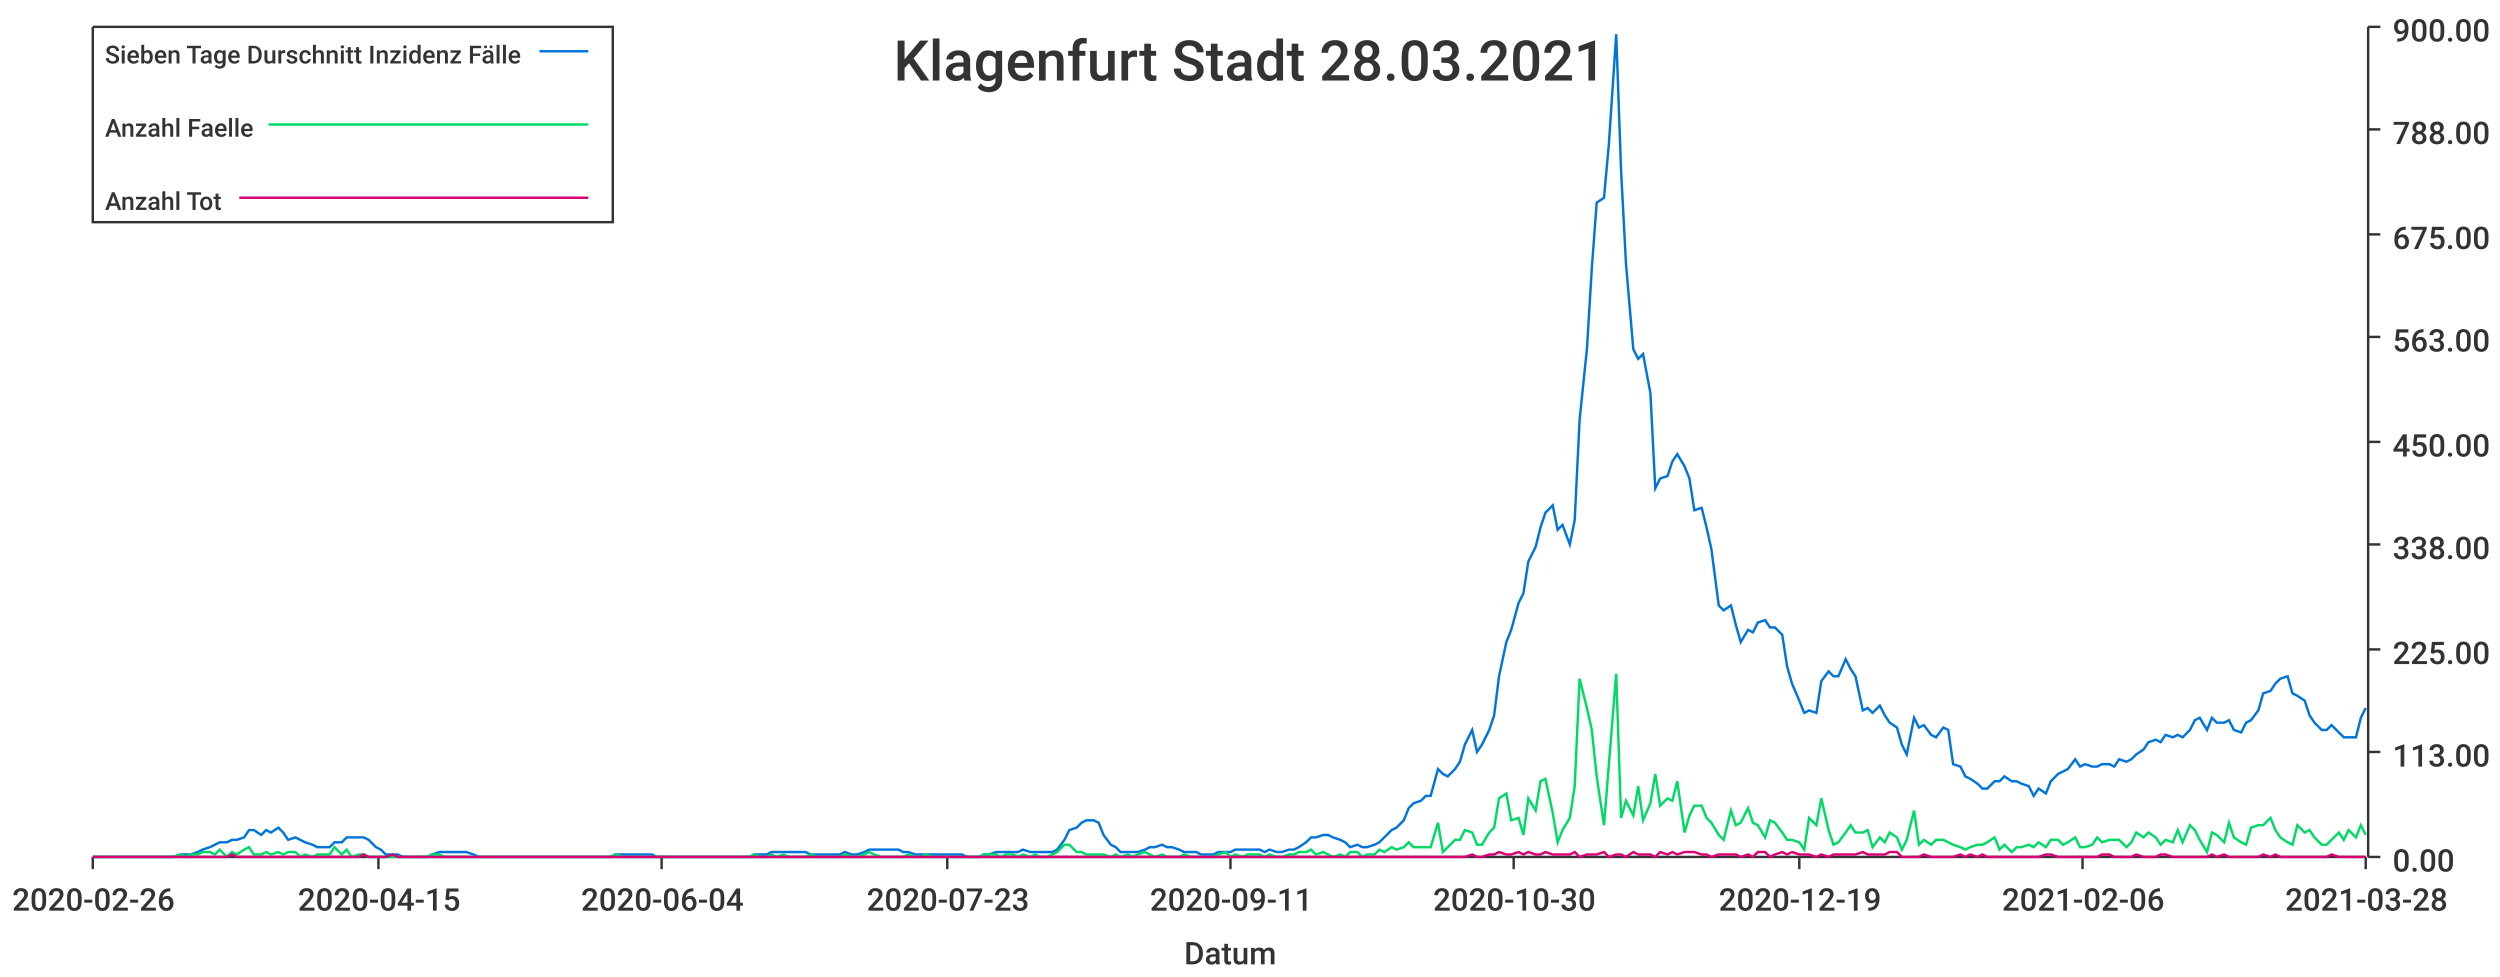
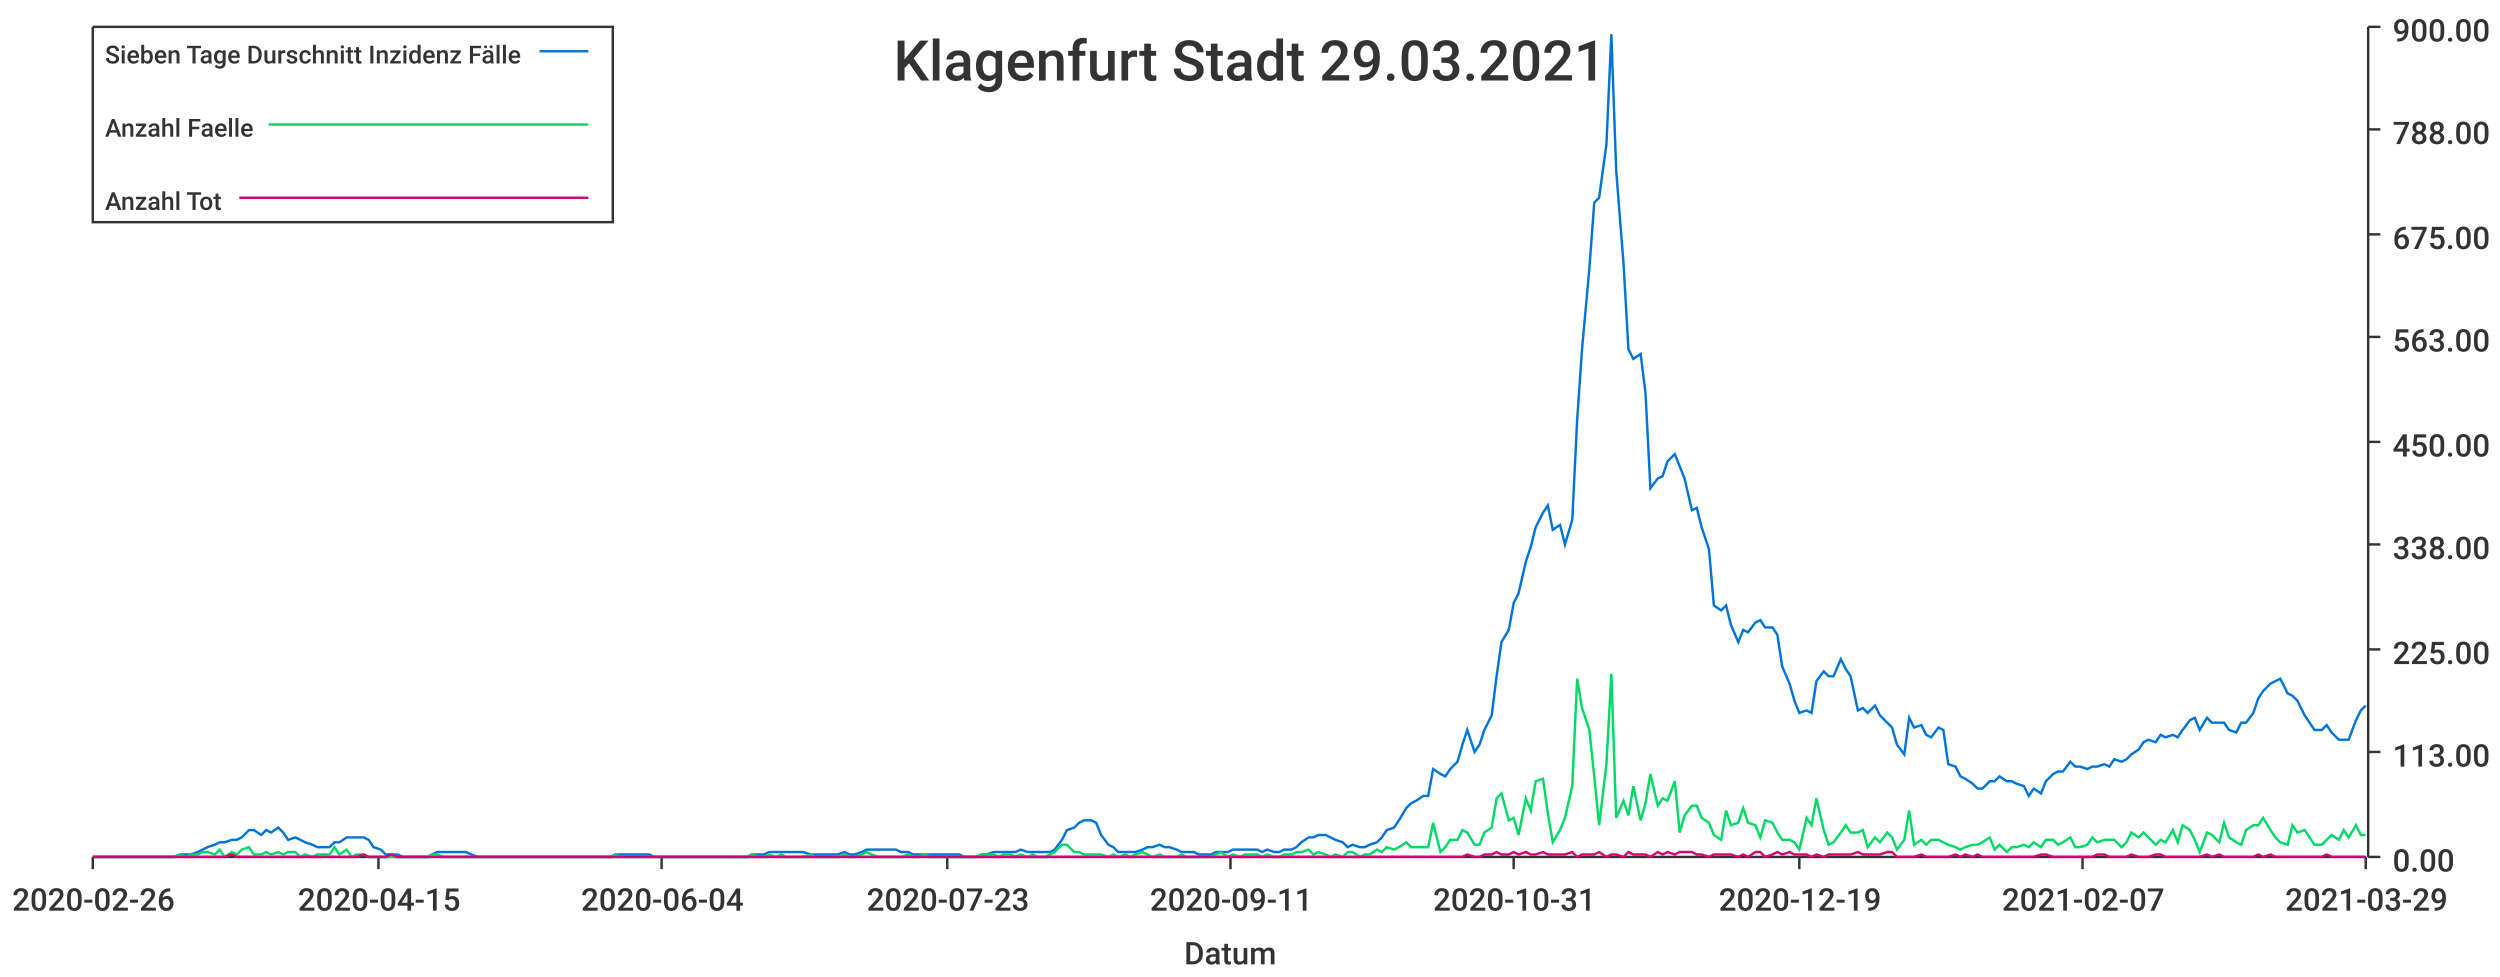
<svg xmlns="http://www.w3.org/2000/svg" width="1024" height="400">\n<path d="M 0 0 L 1024 0 L 1024 400 L 0 400 L 0 0" style="stroke-width:0;stroke:rgba(255,255,255,1.0);fill:rgba(255,255,255,1.0)" />
  <path d="M 38 11 L 969 11 L 969 351 L 38 351 L 38 11" style="stroke-width:0;stroke:rgba(255,255,255,1.0);fill:rgba(255,255,255,1.0)" />
  <path d="M 38 351 L 969 351" style="stroke-width:1;stroke:rgba(51,51,51,1.0);fill:none" />
  <path d="M 38 351 L 38 356" style="stroke-width:1;stroke:rgba(51,51,51,1.0);fill:none" />
  <text x="5" y="373" style="stroke-width:0;stroke:none;fill:rgba(51,51,51,1.0);font-size:12.8px;font-family:'Roboto Medium',sans-serif">2020-02-26</text>
  <path d="M 155 351 L 155 356" style="stroke-width:1;stroke:rgba(51,51,51,1.0);fill:none" />
  <text x="122" y="373" style="stroke-width:0;stroke:none;fill:rgba(51,51,51,1.0);font-size:12.8px;font-family:'Roboto Medium',sans-serif">2020-04-15</text>
  <path d="M 271 351 L 271 356" style="stroke-width:1;stroke:rgba(51,51,51,1.0);fill:none" />
  <text x="238" y="373" style="stroke-width:0;stroke:none;fill:rgba(51,51,51,1.0);font-size:12.8px;font-family:'Roboto Medium',sans-serif">2020-06-04</text>
  <path d="M 388 351 L 388 356" style="stroke-width:1;stroke:rgba(51,51,51,1.0);fill:none" />
  <text x="355" y="373" style="stroke-width:0;stroke:none;fill:rgba(51,51,51,1.0);font-size:12.8px;font-family:'Roboto Medium',sans-serif">2020-07-23</text>
  <path d="M 504 351 L 504 356" style="stroke-width:1;stroke:rgba(51,51,51,1.0);fill:none" />
  <text x="471" y="373" style="stroke-width:0;stroke:none;fill:rgba(51,51,51,1.0);font-size:12.8px;font-family:'Roboto Medium',sans-serif">2020-09-11</text>
  <path d="M 620 351 L 620 356" style="stroke-width:1;stroke:rgba(51,51,51,1.0);fill:none" />
-   <text x="587" y="373" style="stroke-width:0;stroke:none;fill:rgba(51,51,51,1.0);font-size:12.8px;font-family:'Roboto Medium',sans-serif">2020-10-30</text>
+   <text x="587" y="373" style="stroke-width:0;stroke:none;fill:rgba(51,51,51,1.0);font-size:12.8px;font-family:'Roboto Medium',sans-serif">2020-10-31</text>
  <path d="M 737 351 L 737 356" style="stroke-width:1;stroke:rgba(51,51,51,1.0);fill:none" />
  <text x="704" y="373" style="stroke-width:0;stroke:none;fill:rgba(51,51,51,1.0);font-size:12.8px;font-family:'Roboto Medium',sans-serif">2020-12-19</text>
  <path d="M 853 351 L 853 356" style="stroke-width:1;stroke:rgba(51,51,51,1.0);fill:none" />
-   <text x="820" y="373" style="stroke-width:0;stroke:none;fill:rgba(51,51,51,1.0);font-size:12.8px;font-family:'Roboto Medium',sans-serif">2021-02-06</text>
+   <text x="820" y="373" style="stroke-width:0;stroke:none;fill:rgba(51,51,51,1.0);font-size:12.8px;font-family:'Roboto Medium',sans-serif">2021-02-07</text>
  <path d="M 969 351 L 969 356" style="stroke-width:1;stroke:rgba(51,51,51,1.0);fill:none" />
-   <text x="936" y="373" style="stroke-width:0;stroke:none;fill:rgba(51,51,51,1.0);font-size:12.8px;font-family:'Roboto Medium',sans-serif">2021-03-28</text>
+   <text x="936" y="373" style="stroke-width:0;stroke:none;fill:rgba(51,51,51,1.0);font-size:12.8px;font-family:'Roboto Medium',sans-serif">2021-03-29</text>
  <text x="485" y="395" style="stroke-width:0;stroke:none;fill:rgba(51,51,51,1.0);font-size:12.8px;font-family:'Roboto Medium',sans-serif">Datum</text>
  <path d="M 970 351 L 970 11" style="stroke-width:1;stroke:rgba(51,51,51,1.0);fill:none" />
  <path d="M 970 351 L 975 351" style="stroke-width:1;stroke:rgba(51,51,51,1.0);fill:none" />
  <text x="980" y="357" style="stroke-width:0;stroke:none;fill:rgba(51,51,51,1.0);font-size:12.8px;font-family:'Roboto Medium',sans-serif">0.00</text>
  <path d="M 970 308 L 975 308" style="stroke-width:1;stroke:rgba(51,51,51,1.0);fill:none" />
  <text x="980" y="314" style="stroke-width:0;stroke:none;fill:rgba(51,51,51,1.0);font-size:12.8px;font-family:'Roboto Medium',sans-serif">113.00</text>
  <path d="M 970 266 L 975 266" style="stroke-width:1;stroke:rgba(51,51,51,1.0);fill:none" />
  <text x="980" y="272" style="stroke-width:0;stroke:none;fill:rgba(51,51,51,1.0);font-size:12.8px;font-family:'Roboto Medium',sans-serif">225.00</text>
  <path d="M 970 223 L 975 223" style="stroke-width:1;stroke:rgba(51,51,51,1.0);fill:none" />
  <text x="980" y="229" style="stroke-width:0;stroke:none;fill:rgba(51,51,51,1.0);font-size:12.8px;font-family:'Roboto Medium',sans-serif">338.00</text>
  <path d="M 970 181 L 975 181" style="stroke-width:1;stroke:rgba(51,51,51,1.0);fill:none" />
  <text x="980" y="187" style="stroke-width:0;stroke:none;fill:rgba(51,51,51,1.0);font-size:12.8px;font-family:'Roboto Medium',sans-serif">450.00</text>
  <path d="M 970 138 L 975 138" style="stroke-width:1;stroke:rgba(51,51,51,1.0);fill:none" />
  <text x="980" y="144" style="stroke-width:0;stroke:none;fill:rgba(51,51,51,1.0);font-size:12.8px;font-family:'Roboto Medium',sans-serif">563.00</text>
  <path d="M 970 96 L 975 96" style="stroke-width:1;stroke:rgba(51,51,51,1.0);fill:none" />
  <text x="980" y="102" style="stroke-width:0;stroke:none;fill:rgba(51,51,51,1.0);font-size:12.8px;font-family:'Roboto Medium',sans-serif">675.00</text>
  <path d="M 970 53 L 975 53" style="stroke-width:1;stroke:rgba(51,51,51,1.0);fill:none" />
  <text x="980" y="59" style="stroke-width:0;stroke:none;fill:rgba(51,51,51,1.0);font-size:12.8px;font-family:'Roboto Medium',sans-serif">788.00</text>
  <path d="M 970 11 L 975 11" style="stroke-width:1;stroke:rgba(51,51,51,1.0);fill:none" />
  <text x="980" y="17" style="stroke-width:0;stroke:none;fill:rgba(51,51,51,1.0);font-size:12.8px;font-family:'Roboto Medium',sans-serif">900.00</text>
-   <path d="M 38 351 L 41 351 L 43 351 L 46 351 L 48 351 L 50 351 L 53 351 L 55 351 L 57 351 L 60 351 L 62 351 L 64 351 L 67 351 L 69 351 L 71 351 L 74 350 L 76 350 L 78 350 L 81 349 L 83 348 L 86 347 L 88 346 L 90 345 L 93 345 L 95 344 L 97 344 L 100 343 L 102 340 L 104 340 L 107 342 L 109 340 L 111 341 L 114 339 L 116 341 L 118 344 L 121 343 L 123 344 L 125 345 L 128 346 L 130 347 L 133 347 L 135 347 L 137 345 L 140 345 L 142 343 L 144 343 L 147 343 L 149 343 L 151 344 L 154 347 L 156 348 L 158 350 L 161 350 L 163 350 L 165 351 L 168 351 L 170 351 L 173 351 L 175 351 L 177 350 L 180 349 L 182 349 L 184 349 L 187 349 L 189 349 L 191 349 L 194 350 L 196 351 L 198 351 L 201 351 L 203 351 L 205 351 L 208 351 L 210 351 L 212 351 L 215 351 L 217 351 L 220 351 L 222 351 L 224 351 L 227 351 L 229 351 L 231 351 L 234 351 L 236 351 L 238 351 L 241 351 L 243 351 L 245 351 L 248 351 L 250 351 L 252 350 L 255 350 L 257 350 L 259 350 L 262 350 L 264 350 L 267 350 L 269 351 L 271 351 L 274 351 L 276 351 L 278 351 L 281 351 L 283 351 L 285 351 L 288 351 L 290 351 L 292 351 L 295 351 L 297 351 L 299 351 L 302 351 L 304 351 L 307 351 L 309 350 L 311 350 L 314 350 L 316 349 L 318 349 L 321 349 L 323 349 L 325 349 L 328 349 L 330 349 L 332 350 L 335 350 L 337 350 L 339 350 L 342 350 L 344 350 L 346 349 L 349 350 L 351 350 L 354 349 L 356 348 L 358 348 L 361 348 L 363 348 L 365 348 L 368 348 L 370 349 L 372 349 L 375 350 L 377 350 L 379 350 L 382 350 L 384 350 L 386 350 L 389 350 L 391 350 L 394 350 L 396 351 L 398 351 L 401 351 L 403 350 L 405 350 L 408 349 L 410 349 L 412 349 L 415 349 L 417 349 L 419 348 L 422 349 L 424 349 L 426 349 L 429 349 L 431 349 L 433 348 L 436 344 L 438 340 L 441 339 L 443 337 L 445 336 L 448 336 L 450 337 L 452 342 L 455 346 L 457 347 L 459 349 L 462 349 L 464 349 L 466 349 L 469 348 L 471 347 L 473 347 L 476 346 L 478 347 L 480 347 L 483 348 L 485 349 L 488 349 L 490 349 L 492 350 L 495 350 L 497 350 L 499 349 L 502 349 L 504 349 L 506 348 L 509 348 L 511 348 L 513 348 L 516 348 L 518 349 L 520 348 L 523 349 L 525 349 L 528 348 L 530 348 L 532 347 L 535 345 L 537 343 L 539 343 L 542 342 L 544 342 L 546 343 L 549 344 L 551 345 L 553 347 L 556 346 L 558 347 L 560 347 L 563 346 L 565 345 L 567 343 L 570 340 L 572 339 L 575 336 L 577 331 L 579 329 L 582 328 L 584 326 L 586 326 L 589 315 L 591 317 L 593 318 L 596 315 L 598 312 L 600 305 L 603 299 L 605 308 L 607 305 L 610 299 L 612 293 L 614 277 L 617 263 L 619 258 L 622 247 L 624 243 L 626 230 L 629 224 L 631 216 L 633 210 L 636 207 L 638 217 L 640 215 L 643 223 L 645 213 L 647 172 L 650 143 L 652 110 L 654 83 L 657 81 L 659 59 L 662 14 L 664 70 L 666 108 L 669 143 L 671 147 L 673 145 L 676 161 L 678 200 L 680 196 L 683 195 L 685 189 L 687 186 L 690 191 L 692 196 L 694 209 L 697 208 L 699 216 L 701 225 L 704 248 L 706 250 L 709 248 L 711 256 L 713 263 L 716 258 L 718 259 L 720 255 L 723 254 L 725 257 L 727 257 L 730 260 L 732 273 L 734 280 L 737 287 L 739 292 L 741 291 L 744 292 L 746 279 L 749 275 L 751 277 L 753 277 L 756 270 L 758 274 L 760 277 L 763 291 L 765 290 L 767 292 L 770 289 L 772 293 L 774 296 L 777 298 L 779 305 L 781 309 L 784 294 L 786 298 L 788 297 L 791 301 L 793 302 L 796 298 L 798 299 L 800 313 L 803 314 L 805 318 L 807 319 L 810 321 L 812 323 L 814 323 L 817 320 L 819 320 L 821 318 L 824 320 L 826 320 L 828 321 L 831 322 L 833 326 L 835 323 L 838 325 L 840 320 L 843 317 L 845 316 L 847 315 L 850 311 L 852 314 L 854 313 L 857 314 L 859 314 L 861 313 L 864 313 L 866 314 L 868 311 L 871 312 L 873 311 L 875 309 L 878 307 L 880 304 L 883 303 L 885 304 L 887 301 L 890 302 L 892 301 L 894 302 L 897 299 L 899 295 L 901 294 L 904 299 L 906 294 L 908 296 L 911 296 L 913 295 L 915 299 L 918 300 L 920 296 L 922 295 L 925 291 L 927 284 L 930 283 L 932 280 L 934 278 L 937 277 L 939 284 L 941 285 L 944 287 L 946 293 L 948 296 L 951 299 L 953 299 L 955 297 L 958 300 L 960 302 L 962 302 L 965 302 L 967 294 L 969 290" style="stroke-width:1;stroke:rgba(0,116,217,1.0);fill:none" />
-   <path d="M 38 351 L 41 351 L 43 351 L 46 351 L 48 351 L 50 351 L 53 351 L 55 351 L 57 351 L 60 351 L 62 351 L 64 351 L 67 351 L 69 351 L 71 351 L 74 350 L 76 351 L 78 350 L 81 350 L 83 349 L 86 349 L 88 350 L 90 348 L 93 351 L 95 349 L 97 350 L 100 348 L 102 347 L 104 350 L 107 350 L 109 349 L 111 350 L 114 349 L 116 350 L 118 349 L 121 349 L 123 351 L 125 350 L 128 351 L 130 350 L 133 350 L 135 350 L 137 347 L 140 350 L 142 348 L 144 351 L 147 350 L 149 350 L 151 351 L 154 351 L 156 351 L 158 351 L 161 351 L 163 351 L 165 351 L 168 351 L 170 351 L 173 351 L 175 351 L 177 350 L 180 350 L 182 351 L 184 351 L 187 351 L 189 351 L 191 351 L 194 351 L 196 351 L 198 351 L 201 351 L 203 351 L 205 351 L 208 351 L 210 351 L 212 351 L 215 351 L 217 351 L 220 351 L 222 351 L 224 351 L 227 351 L 229 351 L 231 351 L 234 351 L 236 351 L 238 351 L 241 351 L 243 351 L 245 351 L 248 351 L 250 351 L 252 350 L 255 351 L 257 351 L 259 351 L 262 351 L 264 351 L 267 351 L 269 351 L 271 351 L 274 351 L 276 351 L 278 351 L 281 351 L 283 351 L 285 351 L 288 351 L 290 351 L 292 351 L 295 351 L 297 351 L 299 351 L 302 351 L 304 351 L 307 351 L 309 350 L 311 351 L 314 351 L 316 350 L 318 351 L 321 350 L 323 351 L 325 351 L 328 351 L 330 351 L 332 350 L 335 351 L 337 351 L 339 351 L 342 351 L 344 351 L 346 350 L 349 351 L 351 351 L 354 350 L 356 349 L 358 350 L 361 351 L 363 351 L 365 351 L 368 351 L 370 351 L 372 350 L 375 351 L 377 351 L 379 350 L 382 351 L 384 351 L 386 351 L 389 351 L 391 351 L 394 351 L 396 351 L 398 351 L 401 351 L 403 350 L 405 350 L 408 350 L 410 351 L 412 350 L 415 350 L 417 351 L 419 350 L 422 351 L 424 350 L 426 351 L 429 351 L 431 350 L 433 349 L 436 346 L 438 346 L 441 349 L 443 349 L 445 350 L 448 350 L 450 350 L 452 350 L 455 351 L 457 350 L 459 351 L 462 350 L 464 351 L 466 350 L 469 349 L 471 350 L 473 351 L 476 350 L 478 351 L 480 351 L 483 351 L 485 350 L 488 351 L 490 351 L 492 351 L 495 351 L 497 351 L 499 350 L 502 349 L 504 351 L 506 350 L 509 351 L 511 350 L 513 350 L 516 350 L 518 351 L 520 350 L 523 351 L 525 351 L 528 350 L 530 350 L 532 349 L 535 349 L 537 348 L 539 350 L 542 349 L 544 350 L 546 351 L 549 350 L 551 351 L 553 349 L 556 349 L 558 351 L 560 350 L 563 350 L 565 348 L 567 349 L 570 347 L 572 348 L 575 347 L 577 345 L 579 347 L 582 347 L 584 347 L 586 347 L 589 337 L 591 349 L 593 347 L 596 344 L 598 344 L 600 340 L 603 341 L 605 346 L 607 346 L 610 341 L 612 339 L 614 327 L 617 325 L 619 336 L 622 335 L 624 342 L 626 327 L 629 332 L 631 320 L 633 319 L 636 333 L 638 345 L 640 340 L 643 335 L 645 322 L 647 278 L 650 290 L 652 299 L 654 318 L 657 338 L 659 313 L 662 276 L 664 335 L 666 328 L 669 334 L 671 322 L 673 336 L 676 329 L 678 317 L 680 330 L 683 327 L 685 328 L 687 320 L 690 341 L 692 334 L 694 330 L 697 330 L 699 335 L 701 337 L 704 342 L 706 344 L 709 332 L 711 338 L 713 337 L 716 331 L 718 337 L 720 338 L 723 343 L 725 336 L 727 337 L 730 341 L 732 344 L 734 344 L 737 345 L 739 348 L 741 335 L 744 338 L 746 327 L 749 340 L 751 346 L 753 345 L 756 341 L 758 338 L 760 341 L 763 341 L 765 340 L 767 347 L 770 343 L 772 345 L 774 341 L 777 343 L 779 348 L 781 344 L 784 332 L 786 346 L 788 344 L 791 346 L 793 344 L 796 344 L 798 345 L 800 346 L 803 347 L 805 348 L 807 347 L 810 346 L 812 346 L 814 345 L 817 343 L 819 348 L 821 346 L 824 349 L 826 347 L 828 347 L 831 346 L 833 347 L 835 345 L 838 347 L 840 344 L 843 344 L 845 346 L 847 345 L 850 343 L 852 347 L 854 347 L 857 346 L 859 343 L 861 345 L 864 344 L 866 344 L 868 344 L 871 347 L 873 345 L 875 341 L 878 343 L 880 341 L 883 343 L 885 346 L 887 344 L 890 345 L 892 340 L 894 345 L 897 338 L 899 340 L 901 344 L 904 349 L 906 341 L 908 342 L 911 345 L 913 337 L 915 343 L 918 345 L 920 346 L 922 339 L 925 338 L 927 338 L 930 335 L 932 340 L 934 343 L 937 345 L 939 346 L 941 338 L 944 341 L 946 340 L 948 343 L 951 346 L 953 346 L 955 344 L 958 341 L 960 344 L 962 340 L 965 343 L 967 338 L 969 342" style="stroke-width:1;stroke:rgba(0,217,101,1.0);fill:none" />
-   <path d="M 38 351 L 41 351 L 43 351 L 46 351 L 48 351 L 50 351 L 53 351 L 55 351 L 57 351 L 60 351 L 62 351 L 64 351 L 67 351 L 69 351 L 71 351 L 74 351 L 76 351 L 78 351 L 81 351 L 83 351 L 86 351 L 88 351 L 90 351 L 93 351 L 95 350 L 97 351 L 100 351 L 102 351 L 104 351 L 107 351 L 109 351 L 111 351 L 114 351 L 116 351 L 118 351 L 121 351 L 123 351 L 125 351 L 128 351 L 130 351 L 133 351 L 135 351 L 137 351 L 140 351 L 142 351 L 144 351 L 147 351 L 149 350 L 151 351 L 154 351 L 156 351 L 158 351 L 161 350 L 163 351 L 165 351 L 168 351 L 170 351 L 173 351 L 175 351 L 177 351 L 180 351 L 182 351 L 184 351 L 187 351 L 189 351 L 191 351 L 194 351 L 196 351 L 198 351 L 201 351 L 203 351 L 205 351 L 208 351 L 210 351 L 212 351 L 215 351 L 217 351 L 220 351 L 222 351 L 224 351 L 227 351 L 229 351 L 231 351 L 234 351 L 236 351 L 238 351 L 241 351 L 243 351 L 245 351 L 248 351 L 250 351 L 252 351 L 255 351 L 257 351 L 259 351 L 262 351 L 264 351 L 267 351 L 269 351 L 271 351 L 274 351 L 276 351 L 278 351 L 281 351 L 283 351 L 285 351 L 288 351 L 290 351 L 292 351 L 295 351 L 297 351 L 299 351 L 302 351 L 304 351 L 307 351 L 309 351 L 311 351 L 314 351 L 316 351 L 318 351 L 321 351 L 323 351 L 325 351 L 328 351 L 330 351 L 332 351 L 335 351 L 337 351 L 339 351 L 342 351 L 344 351 L 346 351 L 349 351 L 351 351 L 354 351 L 356 351 L 358 351 L 361 351 L 363 351 L 365 351 L 368 351 L 370 351 L 372 351 L 375 351 L 377 351 L 379 351 L 382 351 L 384 351 L 386 351 L 389 351 L 391 351 L 394 351 L 396 351 L 398 351 L 401 351 L 403 351 L 405 351 L 408 351 L 410 351 L 412 351 L 415 351 L 417 351 L 419 351 L 422 351 L 424 351 L 426 351 L 429 351 L 431 351 L 433 351 L 436 351 L 438 351 L 441 351 L 443 351 L 445 351 L 448 351 L 450 351 L 452 351 L 455 351 L 457 351 L 459 351 L 462 351 L 464 351 L 466 351 L 469 351 L 471 351 L 473 351 L 476 351 L 478 351 L 480 351 L 483 351 L 485 351 L 488 351 L 490 351 L 492 351 L 495 351 L 497 351 L 499 351 L 502 351 L 504 351 L 506 351 L 509 351 L 511 351 L 513 351 L 516 351 L 518 351 L 520 351 L 523 351 L 525 351 L 528 351 L 530 351 L 532 351 L 535 351 L 537 351 L 539 351 L 542 351 L 544 351 L 546 351 L 549 351 L 551 351 L 553 351 L 556 351 L 558 351 L 560 351 L 563 351 L 565 351 L 567 351 L 570 351 L 572 351 L 575 351 L 577 351 L 579 351 L 582 351 L 584 351 L 586 351 L 589 351 L 591 351 L 593 351 L 596 351 L 598 351 L 600 351 L 603 350 L 605 351 L 607 351 L 610 350 L 612 350 L 614 349 L 617 350 L 619 350 L 622 349 L 624 350 L 626 349 L 629 350 L 631 350 L 633 349 L 636 350 L 638 350 L 640 350 L 643 350 L 645 349 L 647 351 L 650 350 L 652 350 L 654 350 L 657 349 L 659 351 L 662 350 L 664 350 L 666 351 L 669 349 L 671 350 L 673 350 L 676 350 L 678 351 L 680 349 L 683 350 L 685 349 L 687 350 L 690 349 L 692 349 L 694 349 L 697 350 L 699 350 L 701 351 L 704 350 L 706 350 L 709 350 L 711 350 L 713 351 L 716 350 L 718 351 L 720 349 L 723 349 L 725 351 L 727 350 L 730 349 L 732 350 L 734 349 L 737 350 L 739 350 L 741 350 L 744 351 L 746 350 L 749 351 L 751 350 L 753 350 L 756 350 L 758 350 L 760 350 L 763 349 L 765 350 L 767 350 L 770 350 L 772 350 L 774 349 L 777 349 L 779 351 L 781 351 L 784 351 L 786 351 L 788 350 L 791 351 L 793 351 L 796 351 L 798 351 L 800 351 L 803 350 L 805 351 L 807 350 L 810 351 L 812 350 L 814 351 L 817 351 L 819 351 L 821 351 L 824 351 L 826 351 L 828 351 L 831 351 L 833 351 L 835 351 L 838 350 L 840 350 L 843 351 L 845 351 L 847 351 L 850 351 L 852 351 L 854 351 L 857 351 L 859 351 L 861 350 L 864 350 L 866 351 L 868 351 L 871 351 L 873 351 L 875 350 L 878 351 L 880 351 L 883 351 L 885 350 L 887 350 L 890 351 L 892 351 L 894 351 L 897 351 L 899 351 L 901 351 L 904 351 L 906 350 L 908 351 L 911 350 L 913 351 L 915 351 L 918 351 L 920 351 L 922 351 L 925 351 L 927 350 L 930 351 L 932 350 L 934 351 L 937 351 L 939 351 L 941 351 L 944 351 L 946 351 L 948 351 L 951 351 L 953 351 L 955 350 L 958 351 L 960 351 L 962 351 L 965 351 L 967 351 L 969 351" style="stroke-width:1;stroke:rgba(217,0,116,1.0);fill:none" />
-   <text x="366" y="33" style="stroke-width:0;stroke:none;fill:rgba(51,51,51,1.0);font-size:23.0px;font-family:'Roboto Medium',sans-serif">Klagenfurt Stadt 28.03.2021</text>
+   <path d="M 38 351 L 41 351 L 43 351 L 46 351 L 48 351 L 50 351 L 53 351 L 55 351 L 57 351 L 60 351 L 62 351 L 64 351 L 67 351 L 69 351 L 71 351 L 74 350 L 76 350 L 78 350 L 81 349 L 83 348 L 85 347 L 88 346 L 90 345 L 92 345 L 95 344 L 97 344 L 99 343 L 102 340 L 104 340 L 107 342 L 109 340 L 111 341 L 114 339 L 116 341 L 118 344 L 121 343 L 123 344 L 125 345 L 128 346 L 130 347 L 132 347 L 135 347 L 137 345 L 139 345 L 142 343 L 144 343 L 146 343 L 149 343 L 151 344 L 153 347 L 156 348 L 158 350 L 160 350 L 163 350 L 165 351 L 167 351 L 170 351 L 172 351 L 175 351 L 177 350 L 179 349 L 182 349 L 184 349 L 186 349 L 189 349 L 191 349 L 193 350 L 196 351 L 198 351 L 200 351 L 203 351 L 205 351 L 207 351 L 210 351 L 212 351 L 214 351 L 217 351 L 219 351 L 221 351 L 224 351 L 226 351 L 228 351 L 231 351 L 233 351 L 235 351 L 238 351 L 240 351 L 243 351 L 245 351 L 247 351 L 250 351 L 252 350 L 254 350 L 257 350 L 259 350 L 261 350 L 264 350 L 266 350 L 268 351 L 271 351 L 273 351 L 275 351 L 278 351 L 280 351 L 282 351 L 285 351 L 287 351 L 289 351 L 292 351 L 294 351 L 296 351 L 299 351 L 301 351 L 303 351 L 306 351 L 308 350 L 311 350 L 313 350 L 315 349 L 318 349 L 320 349 L 322 349 L 325 349 L 327 349 L 329 349 L 332 350 L 334 350 L 336 350 L 339 350 L 341 350 L 343 350 L 346 349 L 348 350 L 350 350 L 353 349 L 355 348 L 357 348 L 360 348 L 362 348 L 364 348 L 367 348 L 369 349 L 372 349 L 374 350 L 376 350 L 379 350 L 381 350 L 383 350 L 386 350 L 388 350 L 390 350 L 393 350 L 395 351 L 397 351 L 400 351 L 402 350 L 404 350 L 407 349 L 409 349 L 411 349 L 414 349 L 416 349 L 418 348 L 421 349 L 423 349 L 425 349 L 428 349 L 430 349 L 432 348 L 435 344 L 437 340 L 440 339 L 442 337 L 444 336 L 447 336 L 449 337 L 451 342 L 454 346 L 456 347 L 458 349 L 461 349 L 463 349 L 465 349 L 468 348 L 470 347 L 472 347 L 475 346 L 477 347 L 479 347 L 482 348 L 484 349 L 486 349 L 489 349 L 491 350 L 493 350 L 496 350 L 498 349 L 500 349 L 503 349 L 505 348 L 508 348 L 510 348 L 512 348 L 515 348 L 517 349 L 519 348 L 522 349 L 524 349 L 526 348 L 529 348 L 531 347 L 533 345 L 536 343 L 538 343 L 540 342 L 543 342 L 545 343 L 547 344 L 550 345 L 552 347 L 554 346 L 557 347 L 559 347 L 561 346 L 564 345 L 566 343 L 568 340 L 571 339 L 573 336 L 576 331 L 578 329 L 580 328 L 583 326 L 585 326 L 587 315 L 590 317 L 592 318 L 594 315 L 597 312 L 599 305 L 601 299 L 604 308 L 606 305 L 608 299 L 611 293 L 613 277 L 615 263 L 618 258 L 620 247 L 622 243 L 625 230 L 627 224 L 629 216 L 632 210 L 634 207 L 636 217 L 639 215 L 641 223 L 644 213 L 646 172 L 648 143 L 651 110 L 653 83 L 655 81 L 658 59 L 660 14 L 662 70 L 665 108 L 667 143 L 669 147 L 672 145 L 674 161 L 676 200 L 679 196 L 681 195 L 683 189 L 686 186 L 688 191 L 690 196 L 693 209 L 695 208 L 697 216 L 700 225 L 702 248 L 705 250 L 707 248 L 709 256 L 712 263 L 714 258 L 716 259 L 719 255 L 721 254 L 723 257 L 726 257 L 728 260 L 730 273 L 733 280 L 735 287 L 737 292 L 740 291 L 742 292 L 744 279 L 747 275 L 749 277 L 751 277 L 754 270 L 756 274 L 758 277 L 761 291 L 763 290 L 765 292 L 768 289 L 770 293 L 773 296 L 775 298 L 777 305 L 780 309 L 782 294 L 784 298 L 787 297 L 789 301 L 791 302 L 794 298 L 796 299 L 798 313 L 801 314 L 803 318 L 805 319 L 808 321 L 810 323 L 812 323 L 815 320 L 817 320 L 819 318 L 822 320 L 824 320 L 826 321 L 829 322 L 831 326 L 833 323 L 836 325 L 838 320 L 841 317 L 843 316 L 845 316 L 848 312 L 850 314 L 852 314 L 855 315 L 857 314 L 859 314 L 862 313 L 864 314 L 866 311 L 869 312 L 871 311 L 873 309 L 876 307 L 878 304 L 880 303 L 883 304 L 885 301 L 887 302 L 890 301 L 892 302 L 894 299 L 897 295 L 899 294 L 901 299 L 904 294 L 906 296 L 909 296 L 911 296 L 913 299 L 916 300 L 918 296 L 920 296 L 923 292 L 925 286 L 927 283 L 930 280 L 932 279 L 934 278 L 937 284 L 939 285 L 941 287 L 944 293 L 946 296 L 948 299 L 951 299 L 953 297 L 955 300 L 958 303 L 960 303 L 962 303 L 965 295 L 967 291 L 969 289" style="stroke-width:1;stroke:rgba(0,116,217,1.0);fill:none" />
+   <path d="M 38 351 L 41 351 L 43 351 L 46 351 L 48 351 L 50 351 L 53 351 L 55 351 L 57 351 L 60 351 L 62 351 L 64 351 L 67 351 L 69 351 L 71 351 L 74 350 L 76 351 L 78 350 L 81 350 L 83 349 L 85 349 L 88 350 L 90 348 L 92 351 L 95 349 L 97 350 L 99 348 L 102 347 L 104 350 L 107 350 L 109 349 L 111 350 L 114 349 L 116 350 L 118 349 L 121 349 L 123 351 L 125 350 L 128 351 L 130 350 L 132 350 L 135 350 L 137 347 L 139 350 L 142 348 L 144 351 L 146 350 L 149 350 L 151 351 L 153 351 L 156 351 L 158 351 L 160 351 L 163 351 L 165 351 L 167 351 L 170 351 L 172 351 L 175 351 L 177 350 L 179 350 L 182 351 L 184 351 L 186 351 L 189 351 L 191 351 L 193 351 L 196 351 L 198 351 L 200 351 L 203 351 L 205 351 L 207 351 L 210 351 L 212 351 L 214 351 L 217 351 L 219 351 L 221 351 L 224 351 L 226 351 L 228 351 L 231 351 L 233 351 L 235 351 L 238 351 L 240 351 L 243 351 L 245 351 L 247 351 L 250 351 L 252 350 L 254 351 L 257 351 L 259 351 L 261 351 L 264 351 L 266 351 L 268 351 L 271 351 L 273 351 L 275 351 L 278 351 L 280 351 L 282 351 L 285 351 L 287 351 L 289 351 L 292 351 L 294 351 L 296 351 L 299 351 L 301 351 L 303 351 L 306 351 L 308 350 L 311 351 L 313 351 L 315 350 L 318 351 L 320 350 L 322 351 L 325 351 L 327 351 L 329 351 L 332 350 L 334 351 L 336 351 L 339 351 L 341 351 L 343 351 L 346 350 L 348 351 L 350 351 L 353 350 L 355 349 L 357 350 L 360 351 L 362 351 L 364 351 L 367 351 L 369 351 L 372 350 L 374 351 L 376 351 L 379 350 L 381 351 L 383 351 L 386 351 L 388 351 L 390 351 L 393 351 L 395 351 L 397 351 L 400 351 L 402 350 L 404 350 L 407 350 L 409 351 L 411 350 L 414 350 L 416 351 L 418 350 L 421 351 L 423 350 L 425 351 L 428 351 L 430 350 L 432 349 L 435 346 L 437 346 L 440 349 L 442 349 L 444 350 L 447 350 L 449 350 L 451 350 L 454 351 L 456 350 L 458 351 L 461 350 L 463 351 L 465 350 L 468 349 L 470 350 L 472 351 L 475 350 L 477 351 L 479 351 L 482 351 L 484 350 L 486 351 L 489 351 L 491 351 L 493 351 L 496 351 L 498 350 L 500 349 L 503 351 L 505 350 L 508 351 L 510 350 L 512 350 L 515 350 L 517 351 L 519 350 L 522 351 L 524 351 L 526 350 L 529 350 L 531 349 L 533 349 L 536 348 L 538 350 L 540 349 L 543 350 L 545 351 L 547 350 L 550 351 L 552 349 L 554 349 L 557 351 L 559 350 L 561 350 L 564 348 L 566 349 L 568 347 L 571 348 L 573 347 L 576 345 L 578 347 L 580 347 L 583 347 L 585 347 L 587 337 L 590 349 L 592 347 L 594 344 L 597 344 L 599 340 L 601 341 L 604 346 L 606 346 L 608 341 L 611 339 L 613 327 L 615 325 L 618 336 L 620 335 L 622 342 L 625 327 L 627 332 L 629 320 L 632 319 L 634 333 L 636 345 L 639 340 L 641 335 L 644 322 L 646 278 L 648 290 L 651 299 L 653 318 L 655 338 L 658 313 L 660 276 L 662 335 L 665 328 L 667 334 L 669 322 L 672 336 L 674 329 L 676 317 L 679 330 L 681 327 L 683 328 L 686 320 L 688 341 L 690 334 L 693 330 L 695 330 L 697 335 L 700 337 L 702 342 L 705 344 L 707 332 L 709 338 L 712 337 L 714 331 L 716 337 L 719 338 L 721 343 L 723 336 L 726 337 L 728 341 L 730 344 L 733 344 L 735 345 L 737 348 L 740 335 L 742 338 L 744 327 L 747 340 L 749 346 L 751 345 L 754 341 L 756 338 L 758 341 L 761 341 L 763 340 L 765 347 L 768 343 L 770 345 L 773 341 L 775 343 L 777 348 L 780 344 L 782 332 L 784 346 L 787 344 L 789 346 L 791 344 L 794 344 L 796 345 L 798 346 L 801 347 L 803 348 L 805 347 L 808 346 L 810 346 L 812 345 L 815 343 L 817 348 L 819 346 L 822 349 L 824 347 L 826 347 L 829 346 L 831 347 L 833 345 L 836 347 L 838 344 L 841 344 L 843 346 L 845 345 L 848 343 L 850 347 L 852 347 L 855 346 L 857 343 L 859 345 L 862 344 L 864 344 L 866 344 L 869 347 L 871 345 L 873 341 L 876 343 L 878 341 L 880 343 L 883 346 L 885 344 L 887 345 L 890 340 L 892 345 L 894 338 L 897 340 L 899 344 L 901 349 L 904 341 L 906 342 L 909 345 L 911 337 L 913 343 L 916 345 L 918 346 L 920 340 L 923 338 L 925 338 L 927 335 L 930 340 L 932 343 L 934 345 L 937 346 L 939 338 L 941 341 L 944 340 L 946 343 L 948 346 L 951 346 L 953 344 L 955 342 L 958 344 L 960 340 L 962 343 L 965 338 L 967 342 L 969 342" style="stroke-width:1;stroke:rgba(0,217,101,1.0);fill:none" />
+   <path d="M 38 351 L 41 351 L 43 351 L 46 351 L 48 351 L 50 351 L 53 351 L 55 351 L 57 351 L 60 351 L 62 351 L 64 351 L 67 351 L 69 351 L 71 351 L 74 351 L 76 351 L 78 351 L 81 351 L 83 351 L 85 351 L 88 351 L 90 351 L 92 351 L 95 350 L 97 351 L 99 351 L 102 351 L 104 351 L 107 351 L 109 351 L 111 351 L 114 351 L 116 351 L 118 351 L 121 351 L 123 351 L 125 351 L 128 351 L 130 351 L 132 351 L 135 351 L 137 351 L 139 351 L 142 351 L 144 351 L 146 351 L 149 350 L 151 351 L 153 351 L 156 351 L 158 351 L 160 350 L 163 351 L 165 351 L 167 351 L 170 351 L 172 351 L 175 351 L 177 351 L 179 351 L 182 351 L 184 351 L 186 351 L 189 351 L 191 351 L 193 351 L 196 351 L 198 351 L 200 351 L 203 351 L 205 351 L 207 351 L 210 351 L 212 351 L 214 351 L 217 351 L 219 351 L 221 351 L 224 351 L 226 351 L 228 351 L 231 351 L 233 351 L 235 351 L 238 351 L 240 351 L 243 351 L 245 351 L 247 351 L 250 351 L 252 351 L 254 351 L 257 351 L 259 351 L 261 351 L 264 351 L 266 351 L 268 351 L 271 351 L 273 351 L 275 351 L 278 351 L 280 351 L 282 351 L 285 351 L 287 351 L 289 351 L 292 351 L 294 351 L 296 351 L 299 351 L 301 351 L 303 351 L 306 351 L 308 351 L 311 351 L 313 351 L 315 351 L 318 351 L 320 351 L 322 351 L 325 351 L 327 351 L 329 351 L 332 351 L 334 351 L 336 351 L 339 351 L 341 351 L 343 351 L 346 351 L 348 351 L 350 351 L 353 351 L 355 351 L 357 351 L 360 351 L 362 351 L 364 351 L 367 351 L 369 351 L 372 351 L 374 351 L 376 351 L 379 351 L 381 351 L 383 351 L 386 351 L 388 351 L 390 351 L 393 351 L 395 351 L 397 351 L 400 351 L 402 351 L 404 351 L 407 351 L 409 351 L 411 351 L 414 351 L 416 351 L 418 351 L 421 351 L 423 351 L 425 351 L 428 351 L 430 351 L 432 351 L 435 351 L 437 351 L 440 351 L 442 351 L 444 351 L 447 351 L 449 351 L 451 351 L 454 351 L 456 351 L 458 351 L 461 351 L 463 351 L 465 351 L 468 351 L 470 351 L 472 351 L 475 351 L 477 351 L 479 351 L 482 351 L 484 351 L 486 351 L 489 351 L 491 351 L 493 351 L 496 351 L 498 351 L 500 351 L 503 351 L 505 351 L 508 351 L 510 351 L 512 351 L 515 351 L 517 351 L 519 351 L 522 351 L 524 351 L 526 351 L 529 351 L 531 351 L 533 351 L 536 351 L 538 351 L 540 351 L 543 351 L 545 351 L 547 351 L 550 351 L 552 351 L 554 351 L 557 351 L 559 351 L 561 351 L 564 351 L 566 351 L 568 351 L 571 351 L 573 351 L 576 351 L 578 351 L 580 351 L 583 351 L 585 351 L 587 351 L 590 351 L 592 351 L 594 351 L 597 351 L 599 351 L 601 350 L 604 351 L 606 351 L 608 350 L 611 350 L 613 349 L 615 350 L 618 350 L 620 349 L 622 350 L 625 349 L 627 350 L 629 350 L 632 349 L 634 350 L 636 350 L 639 350 L 641 350 L 644 349 L 646 351 L 648 350 L 651 350 L 653 350 L 655 349 L 658 351 L 660 350 L 662 350 L 665 351 L 667 349 L 669 350 L 672 350 L 674 350 L 676 351 L 679 349 L 681 350 L 683 349 L 686 350 L 688 349 L 690 349 L 693 349 L 695 350 L 697 350 L 700 351 L 702 350 L 705 350 L 707 350 L 709 350 L 712 351 L 714 350 L 716 351 L 719 349 L 721 349 L 723 351 L 726 350 L 728 349 L 730 350 L 733 349 L 735 350 L 737 350 L 740 350 L 742 351 L 744 350 L 747 351 L 749 350 L 751 350 L 754 350 L 756 350 L 758 350 L 761 349 L 763 350 L 765 350 L 768 350 L 770 350 L 773 349 L 775 349 L 777 351 L 780 351 L 782 351 L 784 351 L 787 350 L 789 351 L 791 351 L 794 351 L 796 351 L 798 351 L 801 350 L 803 351 L 805 350 L 808 351 L 810 350 L 812 351 L 815 351 L 817 351 L 819 351 L 822 351 L 824 351 L 826 351 L 829 351 L 831 351 L 833 351 L 836 350 L 838 350 L 841 351 L 843 351 L 845 351 L 848 351 L 850 351 L 852 351 L 855 351 L 857 351 L 859 350 L 862 350 L 864 351 L 866 351 L 869 351 L 871 351 L 873 350 L 876 351 L 878 351 L 880 351 L 883 350 L 885 350 L 887 351 L 890 351 L 892 351 L 894 351 L 897 351 L 899 351 L 901 351 L 904 350 L 906 351 L 909 350 L 911 351 L 913 351 L 916 351 L 918 351 L 920 351 L 923 351 L 925 350 L 927 351 L 930 350 L 932 351 L 934 351 L 937 351 L 939 351 L 941 351 L 944 351 L 946 351 L 948 351 L 951 351 L 953 350 L 955 351 L 958 351 L 960 351 L 962 351 L 965 351 L 967 351 L 969 351" style="stroke-width:1;stroke:rgba(217,0,116,1.0);fill:none" />
+   <text x="366" y="33" style="stroke-width:0;stroke:none;fill:rgba(51,51,51,1.0);font-size:23.0px;font-family:'Roboto Medium',sans-serif">Klagenfurt Stadt 29.03.2021</text>
  <path d="M 38 11 L 251 11 L 251 91 L 38 91 L 38 11" style="stroke-width:1;stroke:rgba(51,51,51,1.0);fill:rgba(255,255,255,1.0)" />
  <text x="43" y="26" style="stroke-width:0;stroke:none;fill:rgba(51,51,51,1.0);font-size:10.2px;font-family:'Roboto Medium',sans-serif">Sieben Tage Durschnitt Inzidenz Fälle</text>
  <path d="M 221 21 L 241 21" style="stroke-width:1;stroke:rgba(0,116,217,1.0);fill:none" />
  <text x="43" y="56" style="stroke-width:0;stroke:none;fill:rgba(51,51,51,1.0);font-size:10.2px;font-family:'Roboto Medium',sans-serif">Anzahl Faelle</text>
  <path d="M 110 51 L 241 51" style="stroke-width:1;stroke:rgba(0,217,101,1.0);fill:none" />
  <text x="43" y="86" style="stroke-width:0;stroke:none;fill:rgba(51,51,51,1.0);font-size:10.2px;font-family:'Roboto Medium',sans-serif">Anzahl Tot</text>
  <path d="M 98 81 L 241 81" style="stroke-width:1;stroke:rgba(217,0,116,1.0);fill:none" />
</svg>
